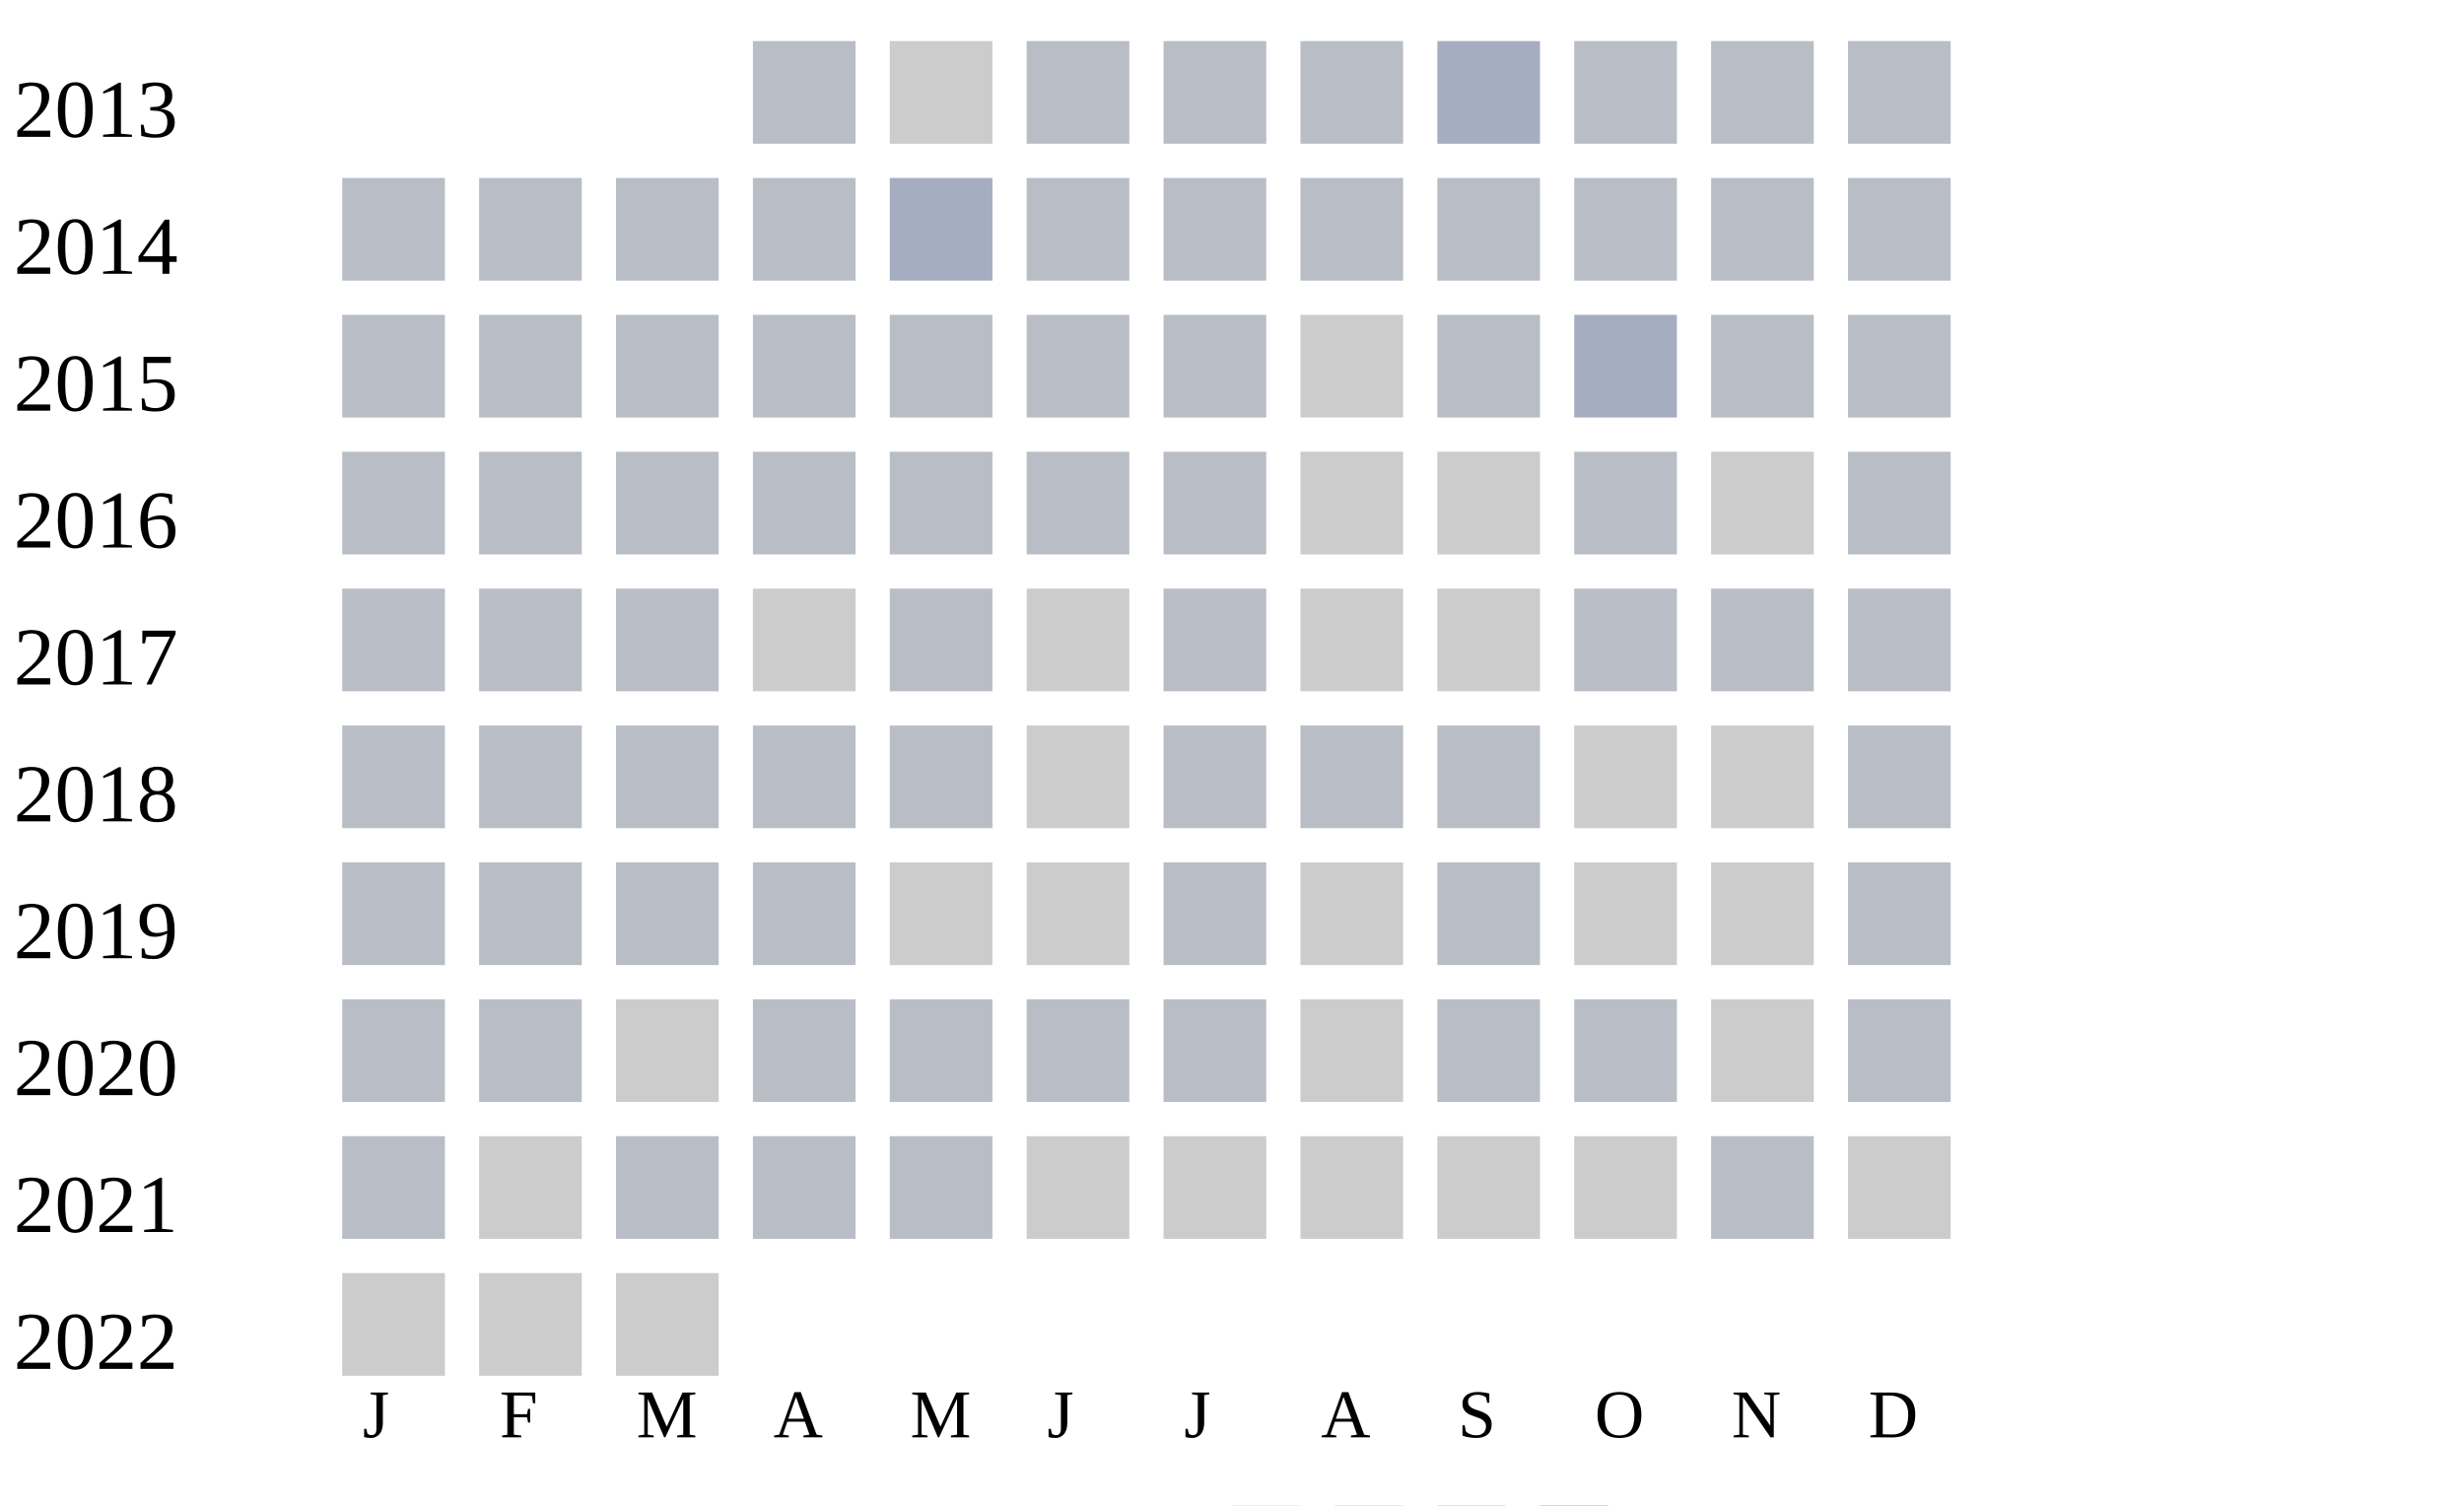
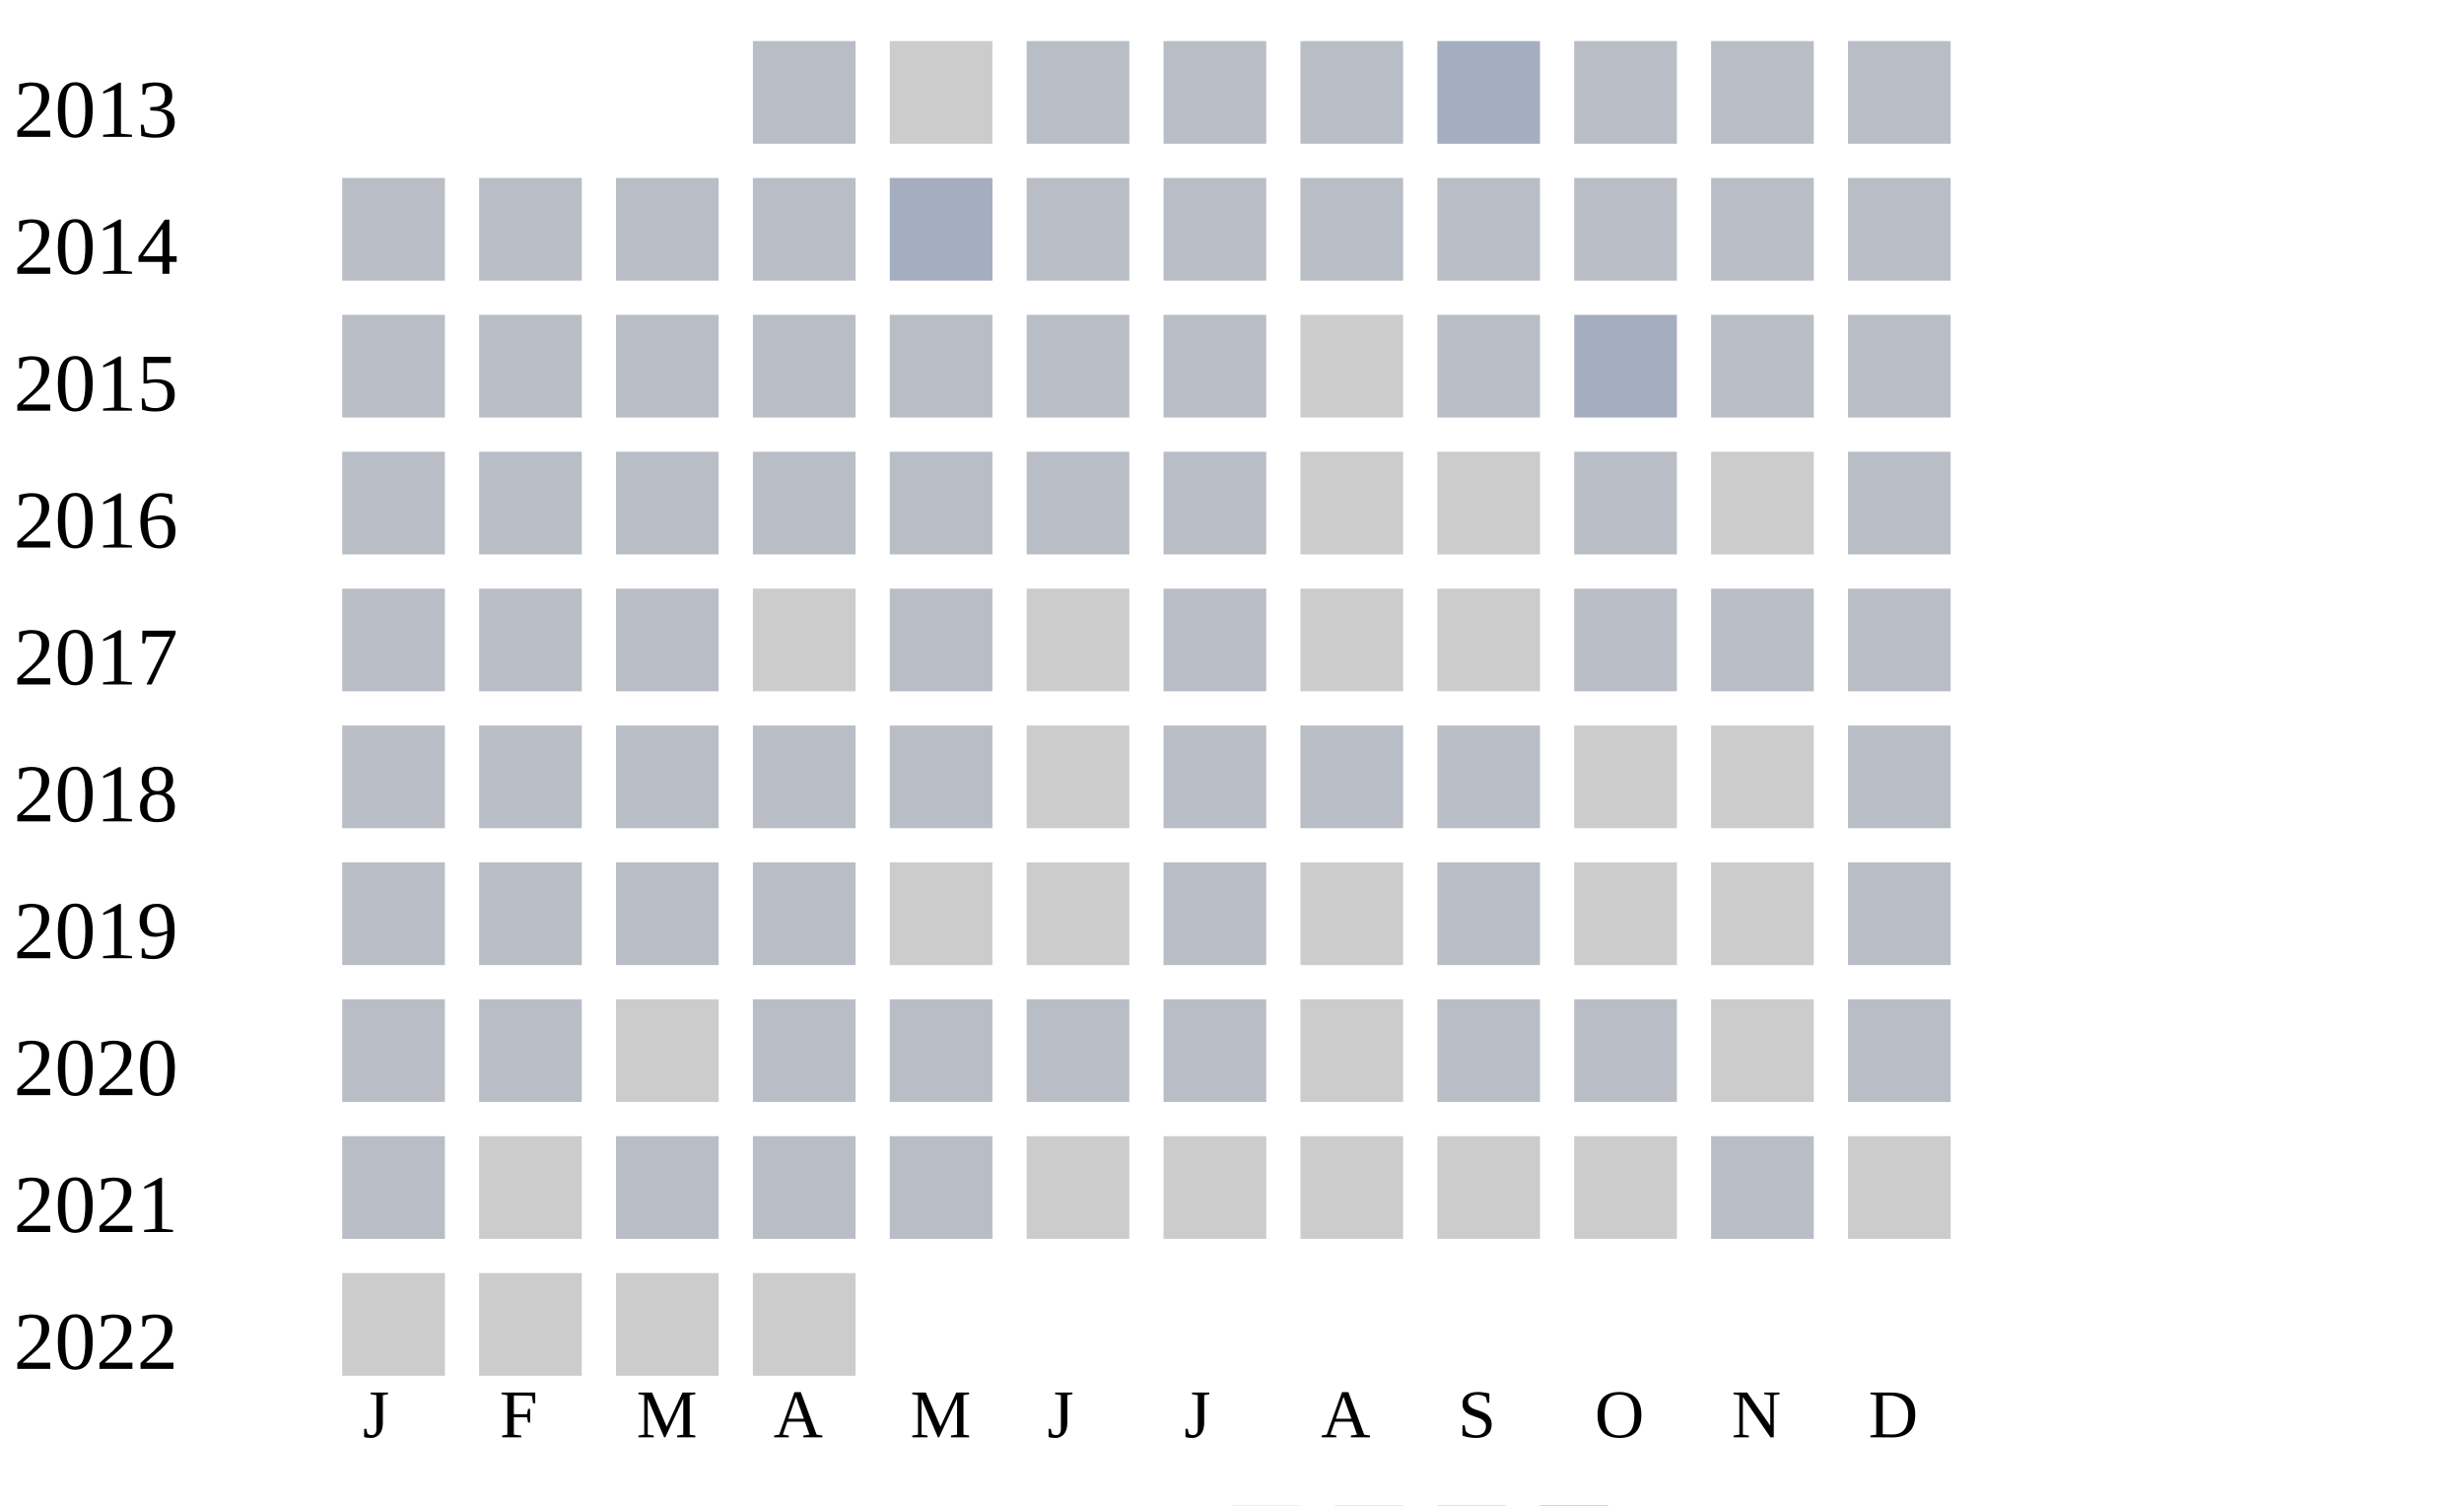
<svg xmlns="http://www.w3.org/2000/svg" width="360" height="220">
  <g transform="translate(0 0)">
    <text x="2" y="20">2013</text>
    <rect x="110" y="6" width="15" height="15" fill="#b9bdc6" />
    <rect x="130" y="6" width="15" height="15" fill="#cccccc" />
    <rect x="150" y="6" width="15" height="15" fill="#b9bdc6" />
    <rect x="170" y="6" width="15" height="15" fill="#b9bdc6" />
    <rect x="190" y="6" width="15" height="15" fill="#b9bdc6" />
    <rect x="210" y="6" width="15" height="15" fill="#a5aec0" />
    <rect x="230" y="6" width="15" height="15" fill="#b9bdc6" />
    <rect x="250" y="6" width="15" height="15" fill="#b9bdc6" />
    <rect x="270" y="6" width="15" height="15" fill="#b9bdc6" />
  </g>
  <g transform="translate(0 20)">
    <text x="2" y="20">2014</text>
    <rect x="50" y="6" width="15" height="15" fill="#b9bdc6" />
    <rect x="70" y="6" width="15" height="15" fill="#b9bdc6" />
    <rect x="90" y="6" width="15" height="15" fill="#b9bdc6" />
    <rect x="110" y="6" width="15" height="15" fill="#b9bdc6" />
    <rect x="130" y="6" width="15" height="15" fill="#a5aec0" />
    <rect x="150" y="6" width="15" height="15" fill="#b9bdc6" />
    <rect x="170" y="6" width="15" height="15" fill="#b9bdc6" />
    <rect x="190" y="6" width="15" height="15" fill="#b9bdc6" />
    <rect x="210" y="6" width="15" height="15" fill="#b9bdc6" />
    <rect x="230" y="6" width="15" height="15" fill="#b9bdc6" />
    <rect x="250" y="6" width="15" height="15" fill="#b9bdc6" />
    <rect x="270" y="6" width="15" height="15" fill="#b9bdc6" />
  </g>
  <g transform="translate(0 40)">
    <text x="2" y="20">2015</text>
    <rect x="50" y="6" width="15" height="15" fill="#b9bdc6" />
    <rect x="70" y="6" width="15" height="15" fill="#b9bdc6" />
    <rect x="90" y="6" width="15" height="15" fill="#b9bdc6" />
    <rect x="110" y="6" width="15" height="15" fill="#b9bdc6" />
    <rect x="130" y="6" width="15" height="15" fill="#b9bdc6" />
    <rect x="150" y="6" width="15" height="15" fill="#b9bdc6" />
    <rect x="170" y="6" width="15" height="15" fill="#b9bdc6" />
    <rect x="190" y="6" width="15" height="15" fill="#cccccc" />
    <rect x="210" y="6" width="15" height="15" fill="#b9bdc6" />
    <rect x="230" y="6" width="15" height="15" fill="#a5aec0" />
    <rect x="250" y="6" width="15" height="15" fill="#b9bdc6" />
    <rect x="270" y="6" width="15" height="15" fill="#b9bdc6" />
  </g>
  <g transform="translate(0 60)">
    <text x="2" y="20">2016</text>
    <rect x="50" y="6" width="15" height="15" fill="#b9bdc6" />
    <rect x="70" y="6" width="15" height="15" fill="#b9bdc6" />
    <rect x="90" y="6" width="15" height="15" fill="#b9bdc6" />
    <rect x="110" y="6" width="15" height="15" fill="#b9bdc6" />
    <rect x="130" y="6" width="15" height="15" fill="#b9bdc6" />
    <rect x="150" y="6" width="15" height="15" fill="#b9bdc6" />
    <rect x="170" y="6" width="15" height="15" fill="#b9bdc6" />
    <rect x="190" y="6" width="15" height="15" fill="#cccccc" />
    <rect x="210" y="6" width="15" height="15" fill="#cccccc" />
    <rect x="230" y="6" width="15" height="15" fill="#b9bdc6" />
    <rect x="250" y="6" width="15" height="15" fill="#cccccc" />
    <rect x="270" y="6" width="15" height="15" fill="#b9bdc6" />
  </g>
  <g transform="translate(0 80)">
    <text x="2" y="20">2017</text>
    <rect x="50" y="6" width="15" height="15" fill="#b9bdc6" />
    <rect x="70" y="6" width="15" height="15" fill="#b9bdc6" />
    <rect x="90" y="6" width="15" height="15" fill="#b9bdc6" />
    <rect x="110" y="6" width="15" height="15" fill="#cccccc" />
    <rect x="130" y="6" width="15" height="15" fill="#b9bdc6" />
    <rect x="150" y="6" width="15" height="15" fill="#cccccc" />
    <rect x="170" y="6" width="15" height="15" fill="#b9bdc6" />
    <rect x="190" y="6" width="15" height="15" fill="#cccccc" />
    <rect x="210" y="6" width="15" height="15" fill="#cccccc" />
    <rect x="230" y="6" width="15" height="15" fill="#b9bdc6" />
    <rect x="250" y="6" width="15" height="15" fill="#b9bdc6" />
    <rect x="270" y="6" width="15" height="15" fill="#b9bdc6" />
  </g>
  <g transform="translate(0 100)">
    <text x="2" y="20">2018</text>
    <rect x="50" y="6" width="15" height="15" fill="#b9bdc6" />
    <rect x="70" y="6" width="15" height="15" fill="#b9bdc6" />
    <rect x="90" y="6" width="15" height="15" fill="#b9bdc6" />
    <rect x="110" y="6" width="15" height="15" fill="#b9bdc6" />
    <rect x="130" y="6" width="15" height="15" fill="#b9bdc6" />
    <rect x="150" y="6" width="15" height="15" fill="#cccccc" />
    <rect x="170" y="6" width="15" height="15" fill="#b9bdc6" />
    <rect x="190" y="6" width="15" height="15" fill="#b9bdc6" />
    <rect x="210" y="6" width="15" height="15" fill="#b9bdc6" />
    <rect x="230" y="6" width="15" height="15" fill="#cccccc" />
    <rect x="250" y="6" width="15" height="15" fill="#cccccc" />
    <rect x="270" y="6" width="15" height="15" fill="#b9bdc6" />
  </g>
  <g transform="translate(0 120)">
    <text x="2" y="20">2019</text>
    <rect x="50" y="6" width="15" height="15" fill="#b9bdc6" />
    <rect x="70" y="6" width="15" height="15" fill="#b9bdc6" />
    <rect x="90" y="6" width="15" height="15" fill="#b9bdc6" />
    <rect x="110" y="6" width="15" height="15" fill="#b9bdc6" />
    <rect x="130" y="6" width="15" height="15" fill="#cccccc" />
    <rect x="150" y="6" width="15" height="15" fill="#cccccc" />
    <rect x="170" y="6" width="15" height="15" fill="#b9bdc6" />
    <rect x="190" y="6" width="15" height="15" fill="#cccccc" />
    <rect x="210" y="6" width="15" height="15" fill="#b9bdc6" />
    <rect x="230" y="6" width="15" height="15" fill="#cccccc" />
    <rect x="250" y="6" width="15" height="15" fill="#cccccc" />
    <rect x="270" y="6" width="15" height="15" fill="#b9bdc6" />
  </g>
  <g transform="translate(0 140)">
    <text x="2" y="20">2020</text>
    <rect x="50" y="6" width="15" height="15" fill="#b9bdc6" />
    <rect x="70" y="6" width="15" height="15" fill="#b9bdc6" />
    <rect x="90" y="6" width="15" height="15" fill="#cccccc" />
    <rect x="110" y="6" width="15" height="15" fill="#b9bdc6" />
    <rect x="130" y="6" width="15" height="15" fill="#b9bdc6" />
    <rect x="150" y="6" width="15" height="15" fill="#b9bdc6" />
    <rect x="170" y="6" width="15" height="15" fill="#b9bdc6" />
    <rect x="190" y="6" width="15" height="15" fill="#cccccc" />
    <rect x="210" y="6" width="15" height="15" fill="#b9bdc6" />
    <rect x="230" y="6" width="15" height="15" fill="#b9bdc6" />
    <rect x="250" y="6" width="15" height="15" fill="#cccccc" />
    <rect x="270" y="6" width="15" height="15" fill="#b9bdc6" />
  </g>
  <g transform="translate(0 160)">
    <text x="2" y="20">2021</text>
    <rect x="50" y="6" width="15" height="15" fill="#b9bdc6" />
    <rect x="70" y="6" width="15" height="15" fill="#cccccc" />
    <rect x="90" y="6" width="15" height="15" fill="#b9bdc6" />
    <rect x="110" y="6" width="15" height="15" fill="#b9bdc6" />
    <rect x="130" y="6" width="15" height="15" fill="#b9bdc6" />
    <rect x="150" y="6" width="15" height="15" fill="#cccccc" />
    <rect x="170" y="6" width="15" height="15" fill="#cccccc" />
    <rect x="190" y="6" width="15" height="15" fill="#cccccc" />
    <rect x="210" y="6" width="15" height="15" fill="#cccccc" />
    <rect x="230" y="6" width="15" height="15" fill="#cccccc" />
    <rect x="250" y="6" width="15" height="15" fill="#b9bdc6" />
    <rect x="270" y="6" width="15" height="15" fill="#cccccc" />
  </g>
  <g transform="translate(0 180)">
    <text x="2" y="20">2022</text>
    <rect x="50" y="6" width="15" height="15" fill="#cccccc" />
    <rect x="70" y="6" width="15" height="15" fill="#cccccc" />
    <rect x="90" y="6" width="15" height="15" fill="#cccccc" />
+     <rect x="110" y="6" width="15" height="15" fill="#cccccc" />
  </g>
  <text style="font-size: 10px; text-align: center" x="53" y="210">J</text>
  <text style="font-size: 10px; text-align: center" x="73" y="210">F</text>
  <text style="font-size: 10px; text-align: center" x="93" y="210">M</text>
  <text style="font-size: 10px; text-align: center" x="113" y="210">A</text>
  <text style="font-size: 10px; text-align: center" x="133" y="210">M</text>
  <text style="font-size: 10px; text-align: center" x="153" y="210">J</text>
  <text style="font-size: 10px; text-align: center" x="173" y="210">J</text>
  <text style="font-size: 10px; text-align: center" x="193" y="210">A</text>
  <text style="font-size: 10px; text-align: center" x="213" y="210">S</text>
  <text style="font-size: 10px; text-align: center" x="233" y="210">O</text>
  <text style="font-size: 10px; text-align: center" x="253" y="210">N</text>
  <text style="font-size: 10px; text-align: center" x="273" y="210">D</text>
  <text style="font-size: 10px;" x="155" y="229">Less</text>
  <rect fill="#b9bdc6" width="10" height="10" x="180" y="220" />
  <rect fill="#919fba" width="10" height="10" x="195" y="220" />
  <rect fill="#6882ae" width="10" height="10" x="210" y="220" />
  <rect fill="#005a9c" width="10" height="10" x="225" y="220" />
  <text x="240" y="229" style="font-size: 10px;">More</text>
</svg>
